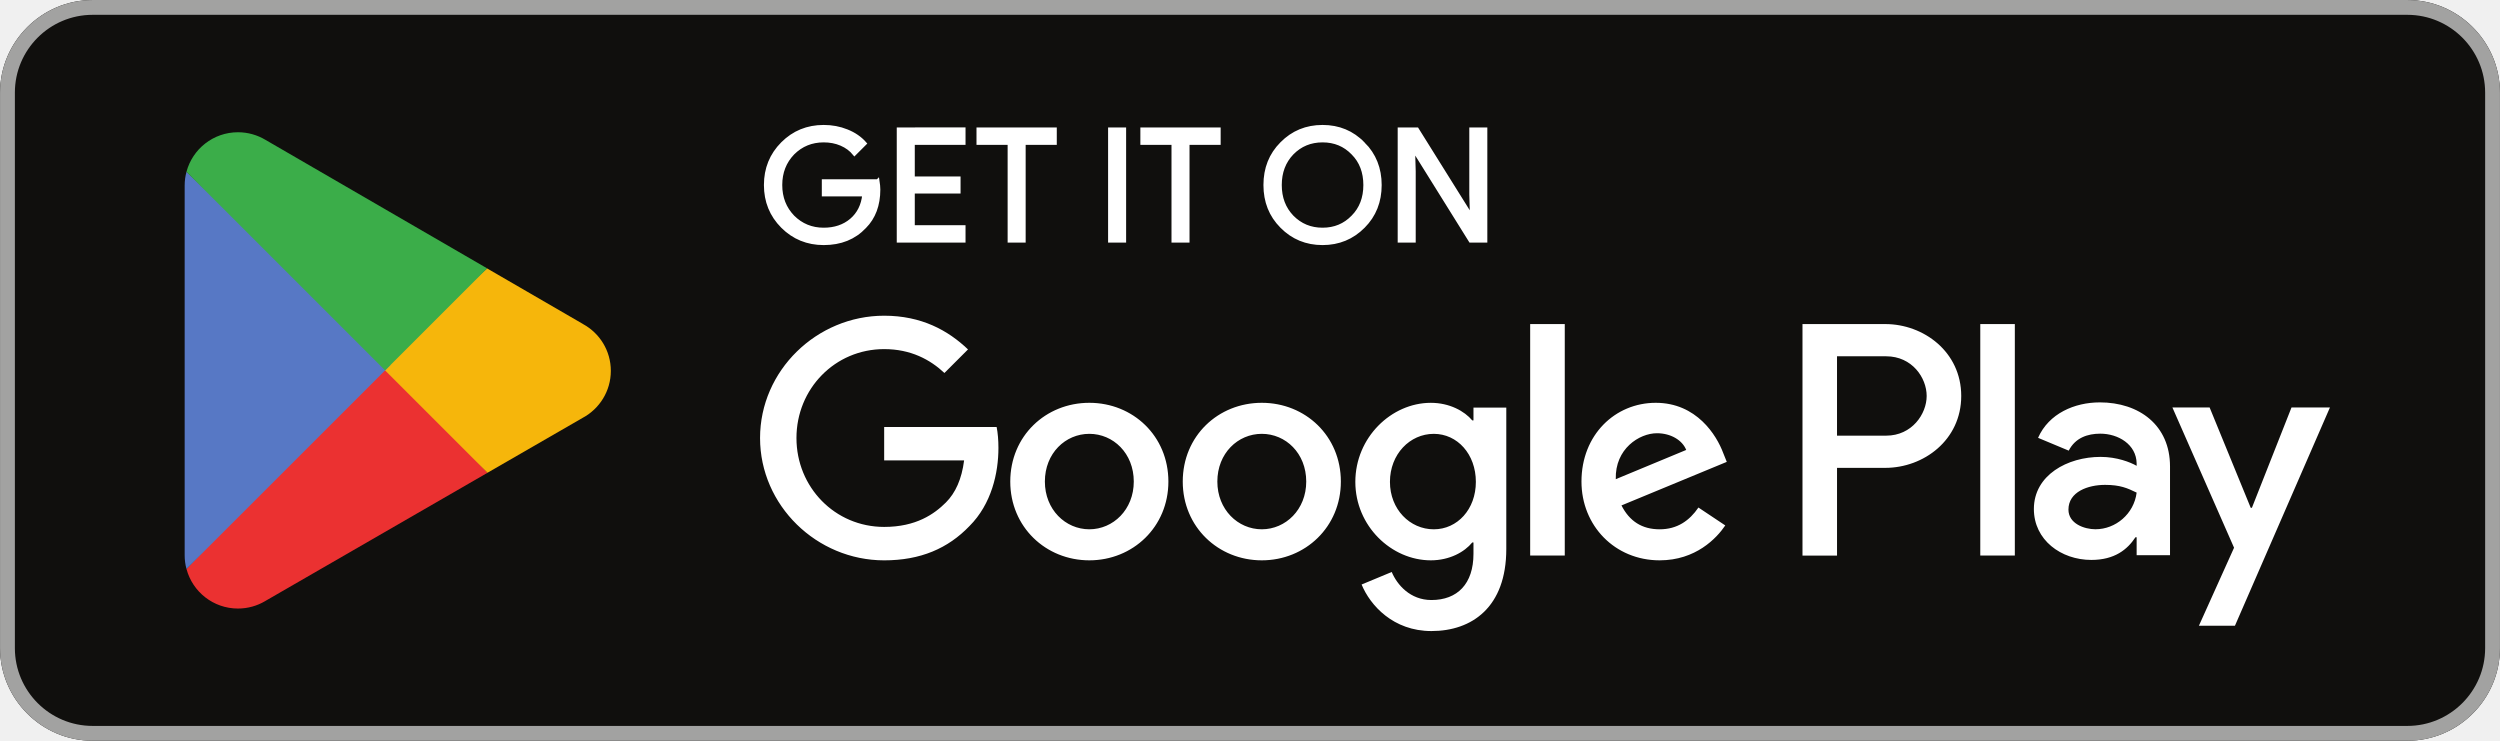
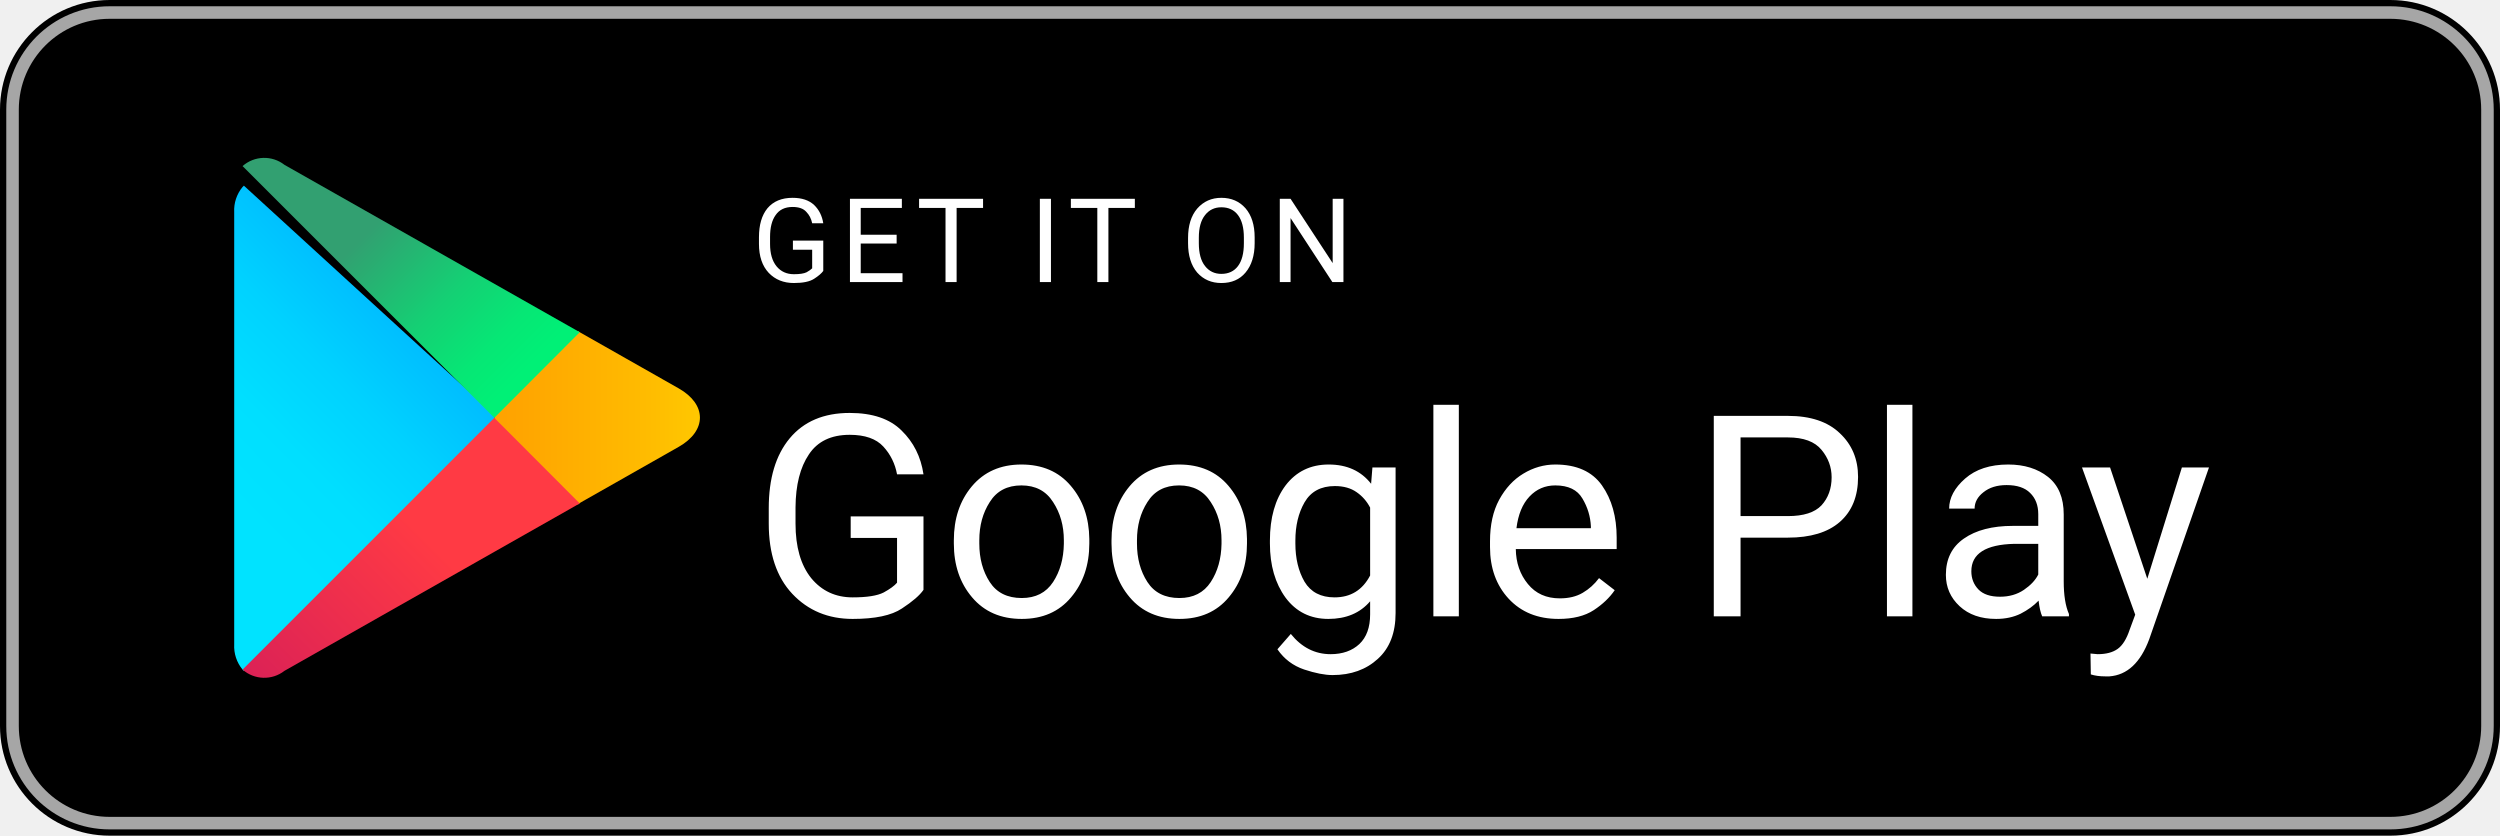
- <svg xmlns="http://www.w3.org/2000/svg" id="svg51" width="180" height="53.333" version="1.1" viewBox="0 0 180 53.333" xml:space="preserve">
-   <path id="path11" d="m173.33 53.333h-166.66c-3.667 0-6.667-3-6.667-6.667v-39.999c0-3.667 3-6.667 6.667-6.667h166.66c3.667 0 6.667 3 6.667 6.667v39.999c0 3.667-3 6.667-6.667 6.667" fill="#100f0d" stroke-width=".133" />
-   <path id="path13" d="m173.33 1e-3h-166.66c-3.667 0-6.667 3-6.667 6.667v39.999c0 3.667 3 6.667 6.667 6.667h166.66c3.667 0 6.667-3 6.667-6.667v-39.999c0-3.667-3-6.667-6.667-6.667zm0 1.066c3.088 0 5.6 2.513 5.6 5.6v39.999c0 3.088-2.512 5.6-5.6 5.6h-166.66c-3.088 0-5.599-2.513-5.599-5.6v-39.999c0-3.088 2.511-5.6 5.599-5.6h166.66" fill="#a2a2a1" stroke-width=".133" />
-   <path id="path35" d="m142.58 40h2.488v-16.669h-2.488zm22.409-10.664-2.852 7.226h-0.085l-2.96-7.226h-2.68l4.44 10.1-2.532 5.619h2.595l6.841-15.718zm-14.11 8.771c-0.813 0-1.951-0.408-1.951-1.416 0-1.286 1.416-1.78 2.637-1.78 1.093 0 1.609 0.235 2.273 0.557-0.193 1.544-1.523 2.638-2.96 2.638zm0.301-9.135c-1.801 0-3.667 0.794-4.439 2.552l2.208 0.922c0.472-0.922 1.351-1.222 2.273-1.222 1.287 0 2.595 0.771 2.616 2.144v0.171c-0.451-0.257-1.416-0.643-2.595-0.643-2.381 0-4.804 1.308-4.804 3.752 0 2.23 1.952 3.667 4.139 3.667 1.672 0 2.596-0.751 3.173-1.63h0.087v1.287h2.403v-6.391c0-2.959-2.211-4.61-5.061-4.61zm-15.376 2.394h-3.539v-5.713h3.539c1.86 0 2.916 1.54 2.916 2.857 0 1.292-1.056 2.857-2.916 2.857zm-0.064-8.034h-5.961v16.669h2.487v-6.315h3.475c2.757 0 5.468-1.996 5.468-5.176 0-3.18-2.711-5.177-5.468-5.177zm-32.507 14.778c-1.719 0-3.157-1.44-3.157-3.415 0-1.998 1.438-3.458 3.157-3.458 1.697 0 3.029 1.46 3.029 3.458 0 1.975-1.332 3.415-3.029 3.415zm2.857-7.84h-0.086c-0.558-0.666-1.633-1.267-2.985-1.267-2.836 0-5.435 2.492-5.435 5.692 0 3.179 2.599 5.649 5.435 5.649 1.353 0 2.427-0.602 2.985-1.288h0.086v0.816c0 2.17-1.16 3.33-3.029 3.33-1.524 0-2.47-1.095-2.857-2.019l-2.169 0.902c0.622 1.503 2.276 3.351 5.026 3.351 2.922 0 5.392-1.719 5.392-5.908v-10.181h-2.363zm4.082 9.73h2.491v-16.669h-2.491zm6.164-5.499c-0.064-2.191 1.698-3.308 2.965-3.308 0.989 0 1.825 0.494 2.106 1.203zm7.733-1.891c-0.472-1.267-1.911-3.608-4.854-3.608-2.922 0-5.349 2.298-5.349 5.671 0 3.179 2.406 5.671 5.628 5.671 2.599 0 4.103-1.589 4.726-2.513l-1.933-1.289c-0.645 0.945-1.525 1.568-2.793 1.568-1.267 0-2.169-0.58-2.748-1.719l7.582-3.136zm-60.409-1.868v2.406h5.756c-0.172 1.353-0.623 2.341-1.31 3.029-0.838 0.837-2.148 1.761-4.446 1.761-3.544 0-6.315-2.857-6.315-6.401s2.771-6.401 6.315-6.401c1.912 0 3.308 0.752 4.339 1.719l1.697-1.697c-1.44-1.375-3.351-2.427-6.036-2.427-4.855 0-8.936 3.952-8.936 8.807 0 4.854 4.081 8.807 8.936 8.807 2.62 0 4.597-0.859 6.143-2.47 1.59-1.59 2.084-3.823 2.084-5.628 0-0.558-0.043-1.073-0.129-1.503zm14.772 7.367c-1.719 0-3.201-1.418-3.201-3.437 0-2.041 1.482-3.436 3.201-3.436 1.718 0 3.2 1.396 3.2 3.436 0 2.019-1.482 3.437-3.2 3.437zm0-9.107c-3.137 0-5.693 2.384-5.693 5.671 0 3.265 2.556 5.671 5.693 5.671 3.136 0 5.692-2.406 5.692-5.671 0-3.287-2.556-5.671-5.692-5.671zm12.417 9.107c-1.718 0-3.2-1.418-3.2-3.437 0-2.041 1.483-3.436 3.2-3.436 1.719 0 3.2 1.396 3.2 3.436 0 2.019-1.482 3.437-3.2 3.437zm0-9.107c-3.136 0-5.691 2.384-5.691 5.671 0 3.265 2.556 5.671 5.691 5.671 3.137 0 5.693-2.406 5.693-5.671 0-3.287-2.556-5.671-5.693-5.671" fill="#fff" stroke-width=".133" />
-   <path id="path37" d="m27.622 25.899-14.194 15.066c5.34e-4 0.003 0.002 0.006 0.002 0.009 0.435 1.636 1.93 2.841 3.703 2.841 0.709 0 1.375-0.192 1.945-0.528l0.045-0.027 15.978-9.22-7.479-8.141" fill="#eb3131" stroke-width=".133" />
-   <path id="path39" d="m41.983 23.334-0.014-0.009-6.898-3.999-7.772 6.916 7.799 7.798 6.862-3.959c1.203-0.649 2.02-1.918 2.02-3.38 0-1.452-0.806-2.714-1.997-3.365" fill="#f6b60b" stroke-width=".133" />
-   <path id="path41" d="m13.426 12.37c-0.085 0.315-0.13 0.644-0.13 0.987v26.623c0 0.342 0.044 0.672 0.131 0.986l14.684-14.681-14.684-13.914" fill="#5778c5" stroke-width=".133" />
-   <path id="path43" d="m27.727 26.668 7.347-7.345-15.96-9.253c-0.58-0.347-1.257-0.548-1.982-0.548-1.773 0-3.27 1.207-3.705 2.845-5.34e-4 0.002-5.34e-4 0.003-5.34e-4 0.004l14.3 14.298" fill="#3bad49" stroke-width=".133" />
-   <path id="path33" d="m63.193 13.042h-3.889v0.963h2.915c-0.079 0.785-0.392 1.402-0.919 1.85-0.527 0.448-1.2 0.673-1.996 0.673-0.873 0-1.613-0.304-2.219-0.908-0.594-0.617-0.896-1.379-0.896-2.298 0-0.919 0.302-1.681 0.896-2.298 0.606-0.604 1.346-0.906 2.219-0.906 0.448 0 0.875 0.077 1.267 0.246 0.392 0.169 0.706 0.404 0.952 0.706l0.74-0.74c-0.335-0.381-0.76-0.673-1.288-0.885-0.527-0.213-1.077-0.315-1.671-0.315-1.165 0-2.152 0.404-2.958 1.21-0.806 0.808-1.21 1.804-1.21 2.981 0 1.177 0.404 2.175 1.21 2.981 0.806 0.806 1.794 1.21 2.958 1.21 1.223 0 2.198-0.392 2.948-1.188 0.66-0.662 0.998-1.558 0.998-2.679 0-0.19-0.023-0.392-0.056-0.604zm1.507-3.733v8.025h4.685v-0.985h-3.654v-2.546h3.296v-0.963h-3.296v-2.544h3.654v-0.988zm11.255 0.988v-0.988h-5.514v0.988h2.242v7.037h1.031v-7.037zm4.992-0.988h-1.031v8.025h1.031zm6.807 0.988v-0.988h-5.514v0.988h2.241v7.037h1.031v-7.037zm10.406 0.056c-0.796-0.819-1.771-1.223-2.935-1.223-1.167 0-2.142 0.404-2.937 1.21-0.796 0.796-1.187 1.794-1.187 2.981s0.392 2.185 1.187 2.981c0.796 0.806 1.771 1.21 2.937 1.21 1.154 0 2.139-0.404 2.935-1.21 0.796-0.796 1.187-1.794 1.187-2.981 0-1.177-0.392-2.173-1.187-2.969zm-5.133 0.671c0.594-0.604 1.323-0.906 2.198-0.906 0.873 0 1.602 0.302 2.185 0.906 0.594 0.594 0.885 1.369 0.885 2.298 0 0.931-0.292 1.704-0.885 2.298-0.583 0.604-1.312 0.908-2.185 0.908-0.875 0-1.604-0.304-2.198-0.908-0.581-0.606-0.873-1.367-0.873-2.298 0-0.929 0.292-1.692 0.873-2.298zm8.771 1.312-0.044-1.548h0.044l4.079 6.546h1.077v-8.025h-1.031v4.696l0.044 1.548h-0.044l-3.9-6.244h-1.256v8.025h1.031z" fill="#fff" stroke="#fff" stroke-miterlimit="10" stroke-width=".267" />
+ <svg xmlns="http://www.w3.org/2000/svg" width="119.664" height="40" viewBox="0 0 119.664 40">
+   <rect width="119.664" height="40" rx="5.25" fill="#000" />
+   <rect x="0.6" y="0.6" width="118.464" height="38.8" rx="4.65" fill="none" stroke="#a6a6a6" stroke-width="0.6" />
+   <defs>
+     <linearGradient id="gp-a" x1="16.8" y1="9.5" x2="5.6" y2="20.5" gradientUnits="userSpaceOnUse">
+       <stop offset="0" stop-color="#00a0ff" />
+       <stop offset=".26" stop-color="#00beff" />
+       <stop offset=".51" stop-color="#00d2ff" />
+       <stop offset=".76" stop-color="#00dfff" />
+       <stop offset="1" stop-color="#00e3ff" />
+     </linearGradient>
+     <linearGradient id="gp-b" x1="28.4" y1="20" x2="11.1" y2="20" gradientUnits="userSpaceOnUse">
+       <stop offset="0" stop-color="#ffe000" />
+       <stop offset=".41" stop-color="#ffbd00" />
+       <stop offset=".78" stop-color="#ffa500" />
+       <stop offset="1" stop-color="#ff9c00" />
+     </linearGradient>
+     <linearGradient id="gp-c" x1="14.7" y1="22.1" x2="1.9" y2="34.8" gradientUnits="userSpaceOnUse">
+       <stop offset="0" stop-color="#ff3a44" />
+       <stop offset="1" stop-color="#c31162" />
+     </linearGradient>
+     <linearGradient id="gp-d" x1="6.9" y1="3.8" x2="14" y2="10.9" gradientUnits="userSpaceOnUse">
+       <stop offset="0" stop-color="#32a071" />
+       <stop offset=".07" stop-color="#2da771" />
+       <stop offset=".48" stop-color="#15cf74" />
+       <stop offset=".8" stop-color="#06e775" />
+       <stop offset="1" stop-color="#00f076" />
+     </linearGradient>
+   </defs>
+   <g transform="translate(10, 8)">
+     <path d="M1.61 0.95a1.75 1.75 0 0 0-.4 1.21v20.68a1.75 1.75 0 0 0 .4 1.21l.064.063L13.66 12.15v-.3L1.674.887z" fill="url(#gp-a)" />
+     <path d="M17.66 16.15L13.66 12.15v-.3l4-4 .09.052 4.74 2.69c1.35.768 1.35 2.026 0 2.795l-4.74 2.69z" fill="url(#gp-b)" />
+     <path d="M17.75 16.098L13.66 12 1.61 24.05a1.57 1.57 0 0 0 2.006.06l14.13-8.012" fill="url(#gp-c)" />
+     <path d="M17.75 7.902L3.616-.11a1.57 1.57 0 0 0-2.006.06L13.66 12z" fill="url(#gp-d)" />
+   </g>
+   <text fill="#fff" font-family="'Segoe UI','Roboto','Helvetica Neue',Arial,sans-serif" font-size="5.6" x="36" y="13.5" letter-spacing="0.4">GET IT ON</text>
+   <text fill="#fff" font-family="'Segoe UI','Roboto','Helvetica Neue',Arial,sans-serif" font-size="13.5" x="36" y="29.5" letter-spacing="-0.15">Google Play</text>
</svg>
